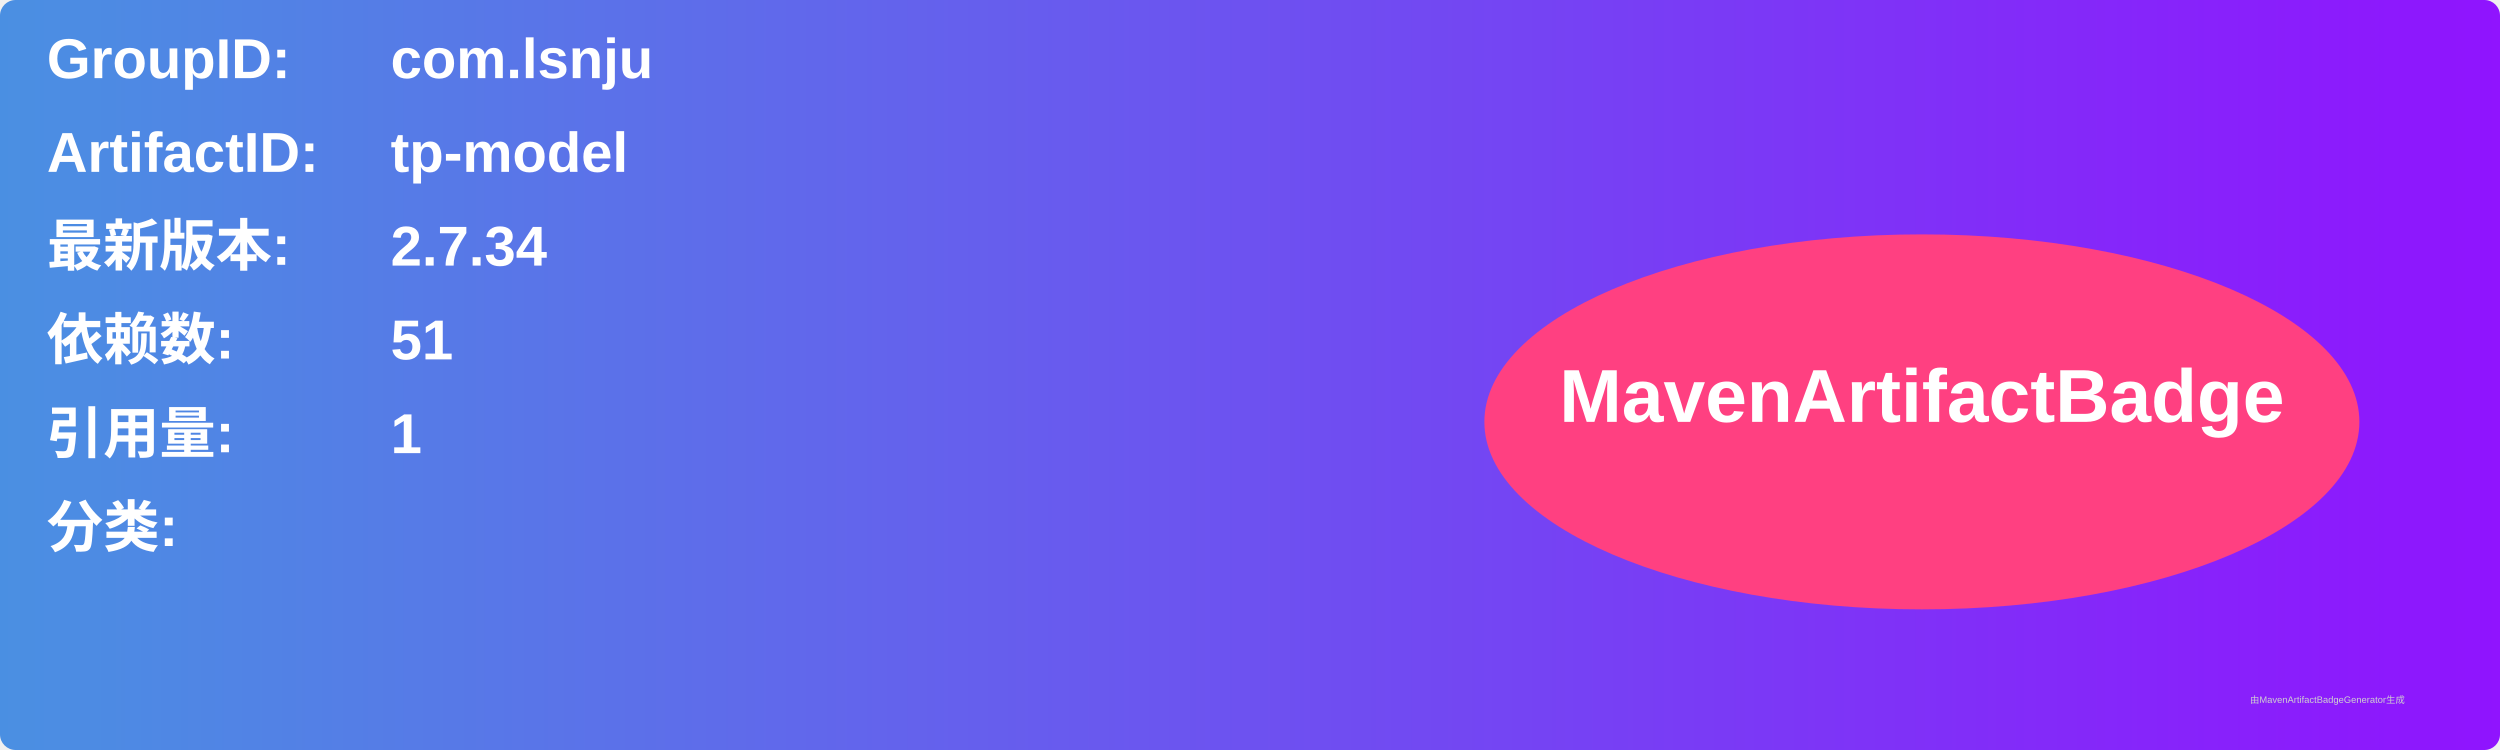
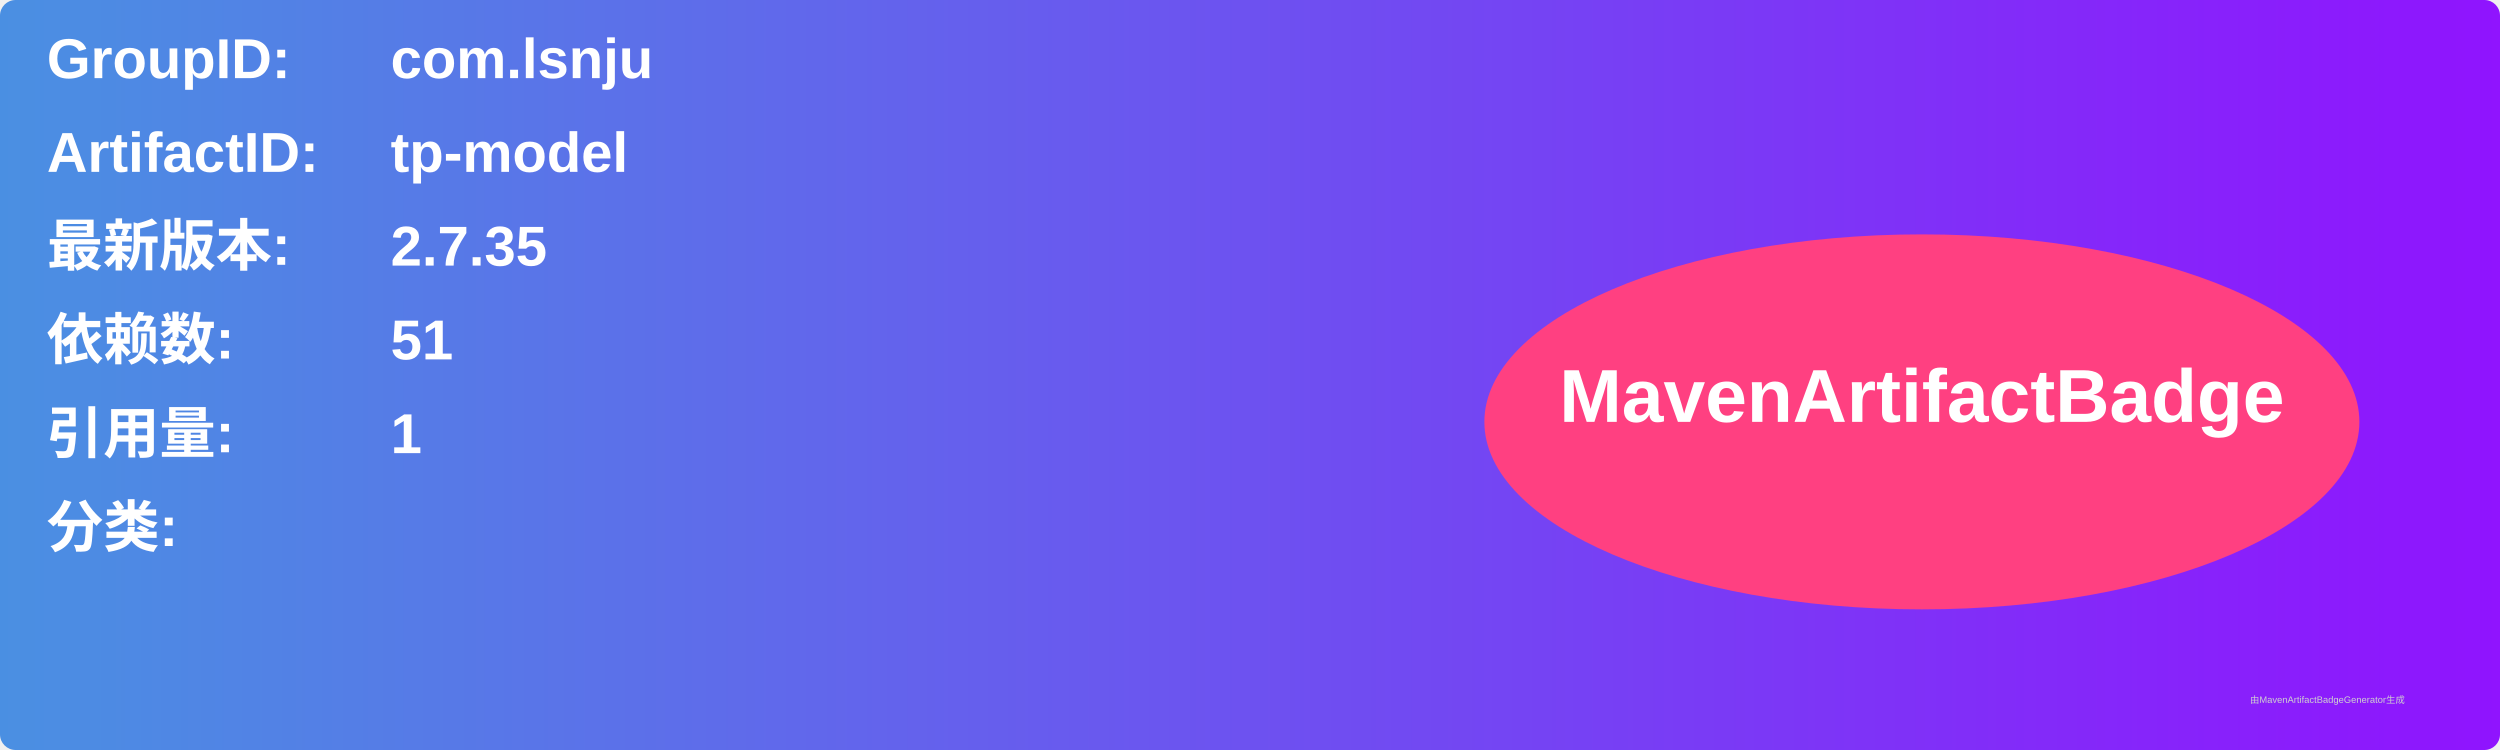
<svg xmlns="http://www.w3.org/2000/svg" width="800" height="240" viewBox="0 0 800 240">
  <linearGradient id="grad" x1="0%" y1="0%" x2="100%" y2="0%">
    <stop offset="0%" stop-color="#4a90e2" />
    <stop offset="100%" stop-color="#9013fe" />
  </linearGradient>
  <rect width="100%" height="100%" rx="5" ry="5" fill="url(#grad)" />
  <g transform="translate(15, 15)">
    <text x="0" y="10" font-family="Arial" font-size="18" fill="white" font-weight="bold" width="260">GroupID:</text>
    <text x="110" y="10" font-family="Arial" font-size="18" fill="white" font-weight="bold" width="460">com.lsnju</text>
    <text x="0" y="40" font-family="Arial" font-size="18" fill="white" font-weight="bold" width="260">ArtifactID:</text>
    <text x="110" y="40" font-family="Arial" font-size="18" fill="white" font-weight="bold" width="460">tp-model</text>
    <text x="0" y="70" font-family="Arial" font-size="18" fill="white" font-weight="bold">最新版本:</text>
    <text x="110" y="70" font-family="Arial" font-size="18" fill="white" font-weight="bold">
-       <tspan font-weight="bold">2.7.34</tspan>
+       <tspan font-weight="bold">2.7.35</tspan>
    </text>
    <text x="0" y="100" font-family="Arial" font-size="18" fill="white" font-weight="bold">依赖数: </text>
    <text x="110" y="100" font-family="Arial" font-size="18" fill="white">
      <tspan font-weight="bold">51</tspan>
    </text>
    <text x="0" y="130" font-family="Arial" font-size="18" fill="white" font-weight="bold">引用量: </text>
    <text x="110" y="130" font-family="Arial" font-size="18" fill="white">
      <tspan font-weight="bold">1</tspan>
    </text>
    <text x="0" y="160" font-family="Arial" font-size="18" fill="white" font-weight="bold">分类:</text>
    <text x="10" y="190" font-family="Arial" font-size="10" fill="white">
      <tspan font-weight="bold" />
    </text>
    <ellipse cx="600" cy="120" rx="140" ry="60" fill="#ff4081" />
    <text x="600" y="120" text-anchor="middle" font-family="Arial" font-size="24" fill="white" font-weight="bold">MavenArtifactBadge</text>
  </g>
  <text x="720" y="225" font-family="Arial" font-size="3" fill="#d0d0d0">由MavenArtifactBadgeGenerator生成</text>
</svg>
